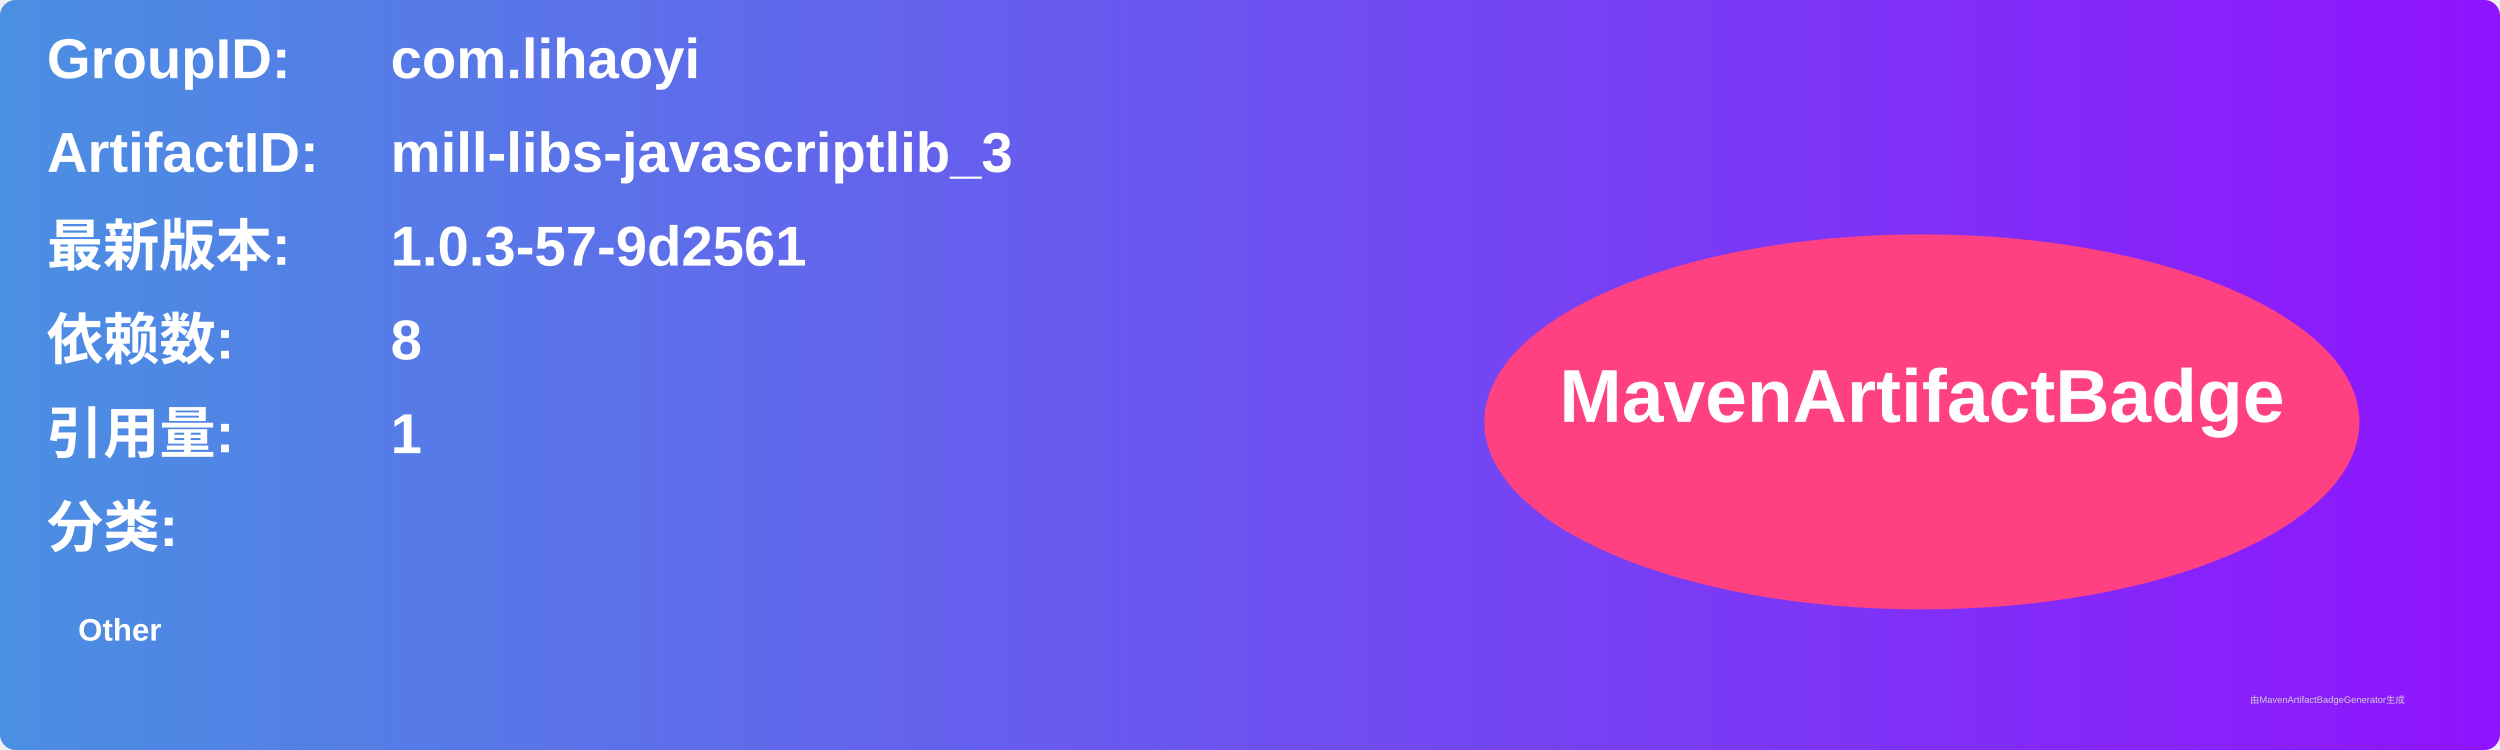
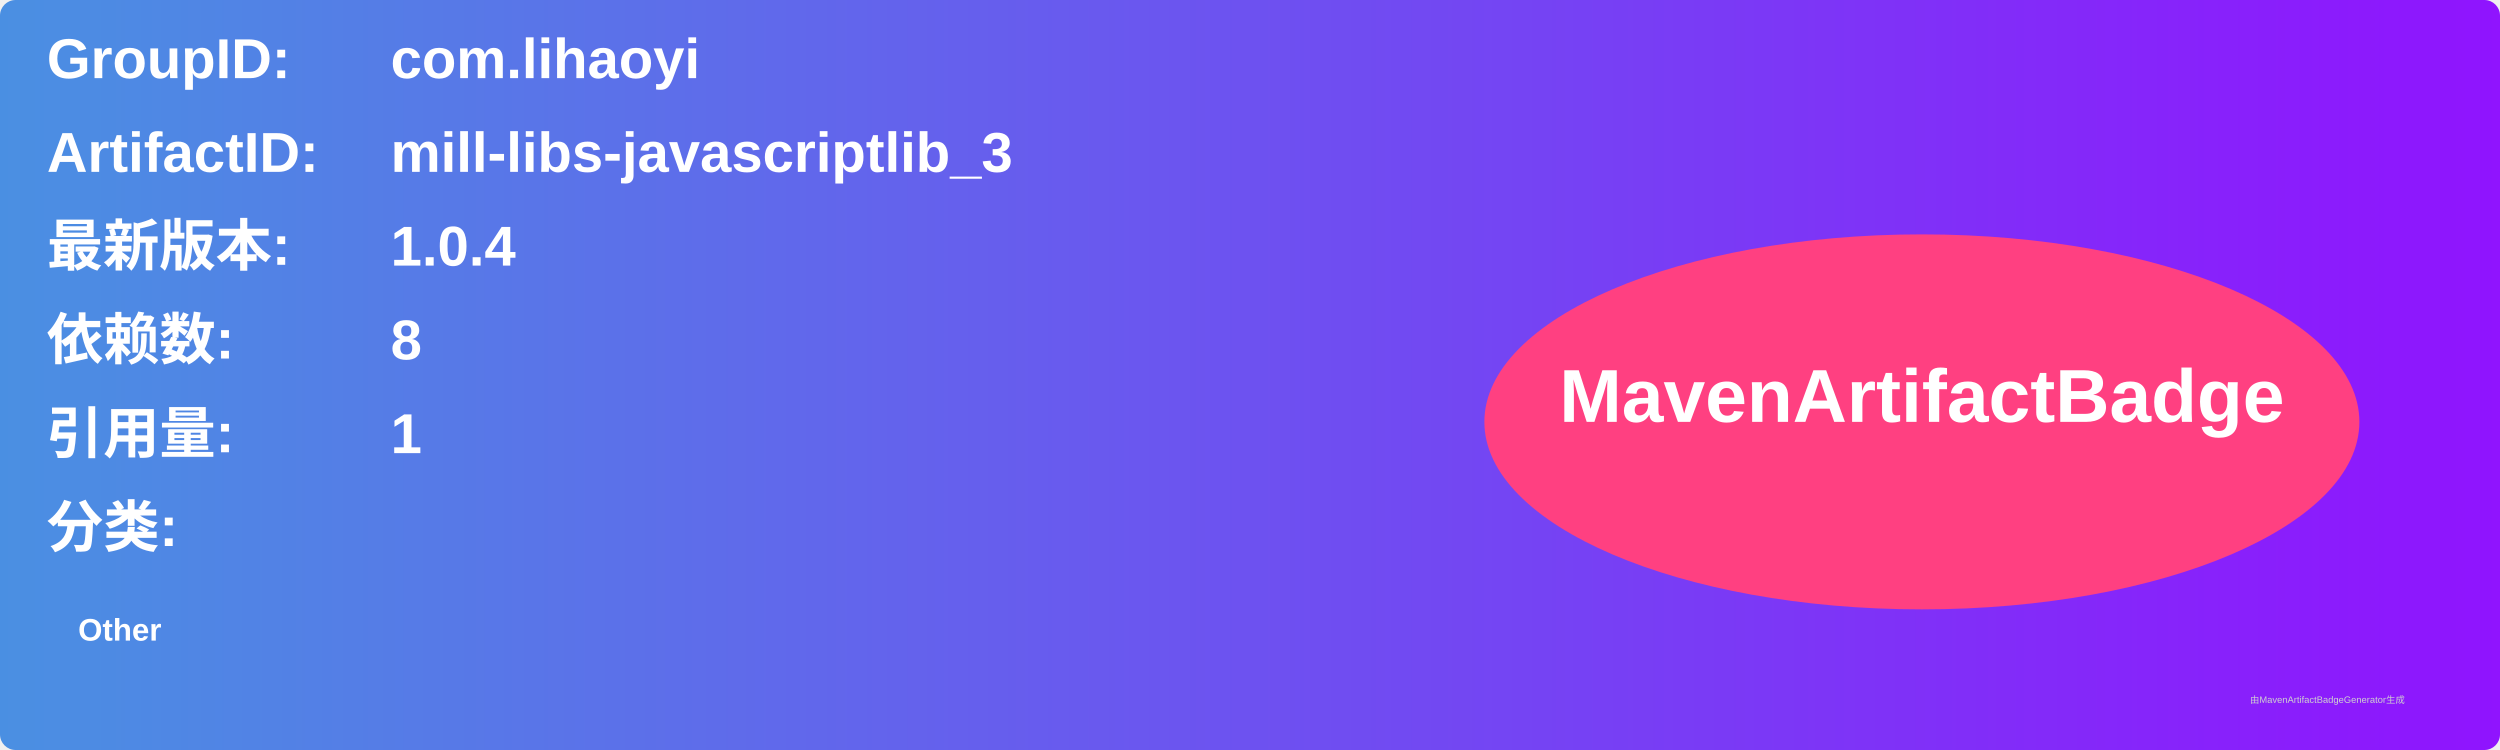
<svg xmlns="http://www.w3.org/2000/svg" width="800" height="240" viewBox="0 0 800 240">
  <linearGradient id="grad" x1="0%" y1="0%" x2="100%" y2="0%">
    <stop offset="0%" stop-color="#4a90e2" />
    <stop offset="100%" stop-color="#9013fe" />
  </linearGradient>
  <rect width="100%" height="100%" rx="5" ry="5" fill="url(#grad)" />
  <g transform="translate(15, 15)">
    <text x="0" y="10" font-family="Arial" font-size="18" fill="white" font-weight="bold" width="260">GroupID:</text>
    <text x="110" y="10" font-family="Arial" font-size="18" fill="white" font-weight="bold" width="460">com.lihaoyi</text>
    <text x="0" y="40" font-family="Arial" font-size="18" fill="white" font-weight="bold" width="260">ArtifactID:</text>
    <text x="110" y="40" font-family="Arial" font-size="18" fill="white" font-weight="bold" width="460">mill-libs-javascriptlib_3</text>
    <text x="0" y="70" font-family="Arial" font-size="18" fill="white" font-weight="bold">最新版本:</text>
    <text x="110" y="70" font-family="Arial" font-size="18" fill="white" font-weight="bold">
-       <tspan font-weight="bold">1.0.3-57-9d2561</tspan>
+       <tspan font-weight="bold">1.0.4</tspan>
    </text>
    <text x="0" y="100" font-family="Arial" font-size="18" fill="white" font-weight="bold">依赖数: </text>
    <text x="110" y="100" font-family="Arial" font-size="18" fill="white">
      <tspan font-weight="bold">8</tspan>
    </text>
    <text x="0" y="130" font-family="Arial" font-size="18" fill="white" font-weight="bold">引用量: </text>
    <text x="110" y="130" font-family="Arial" font-size="18" fill="white">
      <tspan font-weight="bold">1</tspan>
    </text>
    <text x="0" y="160" font-family="Arial" font-size="18" fill="white" font-weight="bold">分类:</text>
    <text x="10" y="190" font-family="Arial" font-size="10" fill="white">
      <tspan font-weight="bold">Other</tspan>
    </text>
    <ellipse cx="600" cy="120" rx="140" ry="60" fill="#ff4081" />
    <text x="600" y="120" text-anchor="middle" font-family="Arial" font-size="24" fill="white" font-weight="bold">MavenArtifactBadge</text>
  </g>
  <text x="720" y="225" font-family="Arial" font-size="3" fill="#d0d0d0">由MavenArtifactBadgeGenerator生成</text>
</svg>
